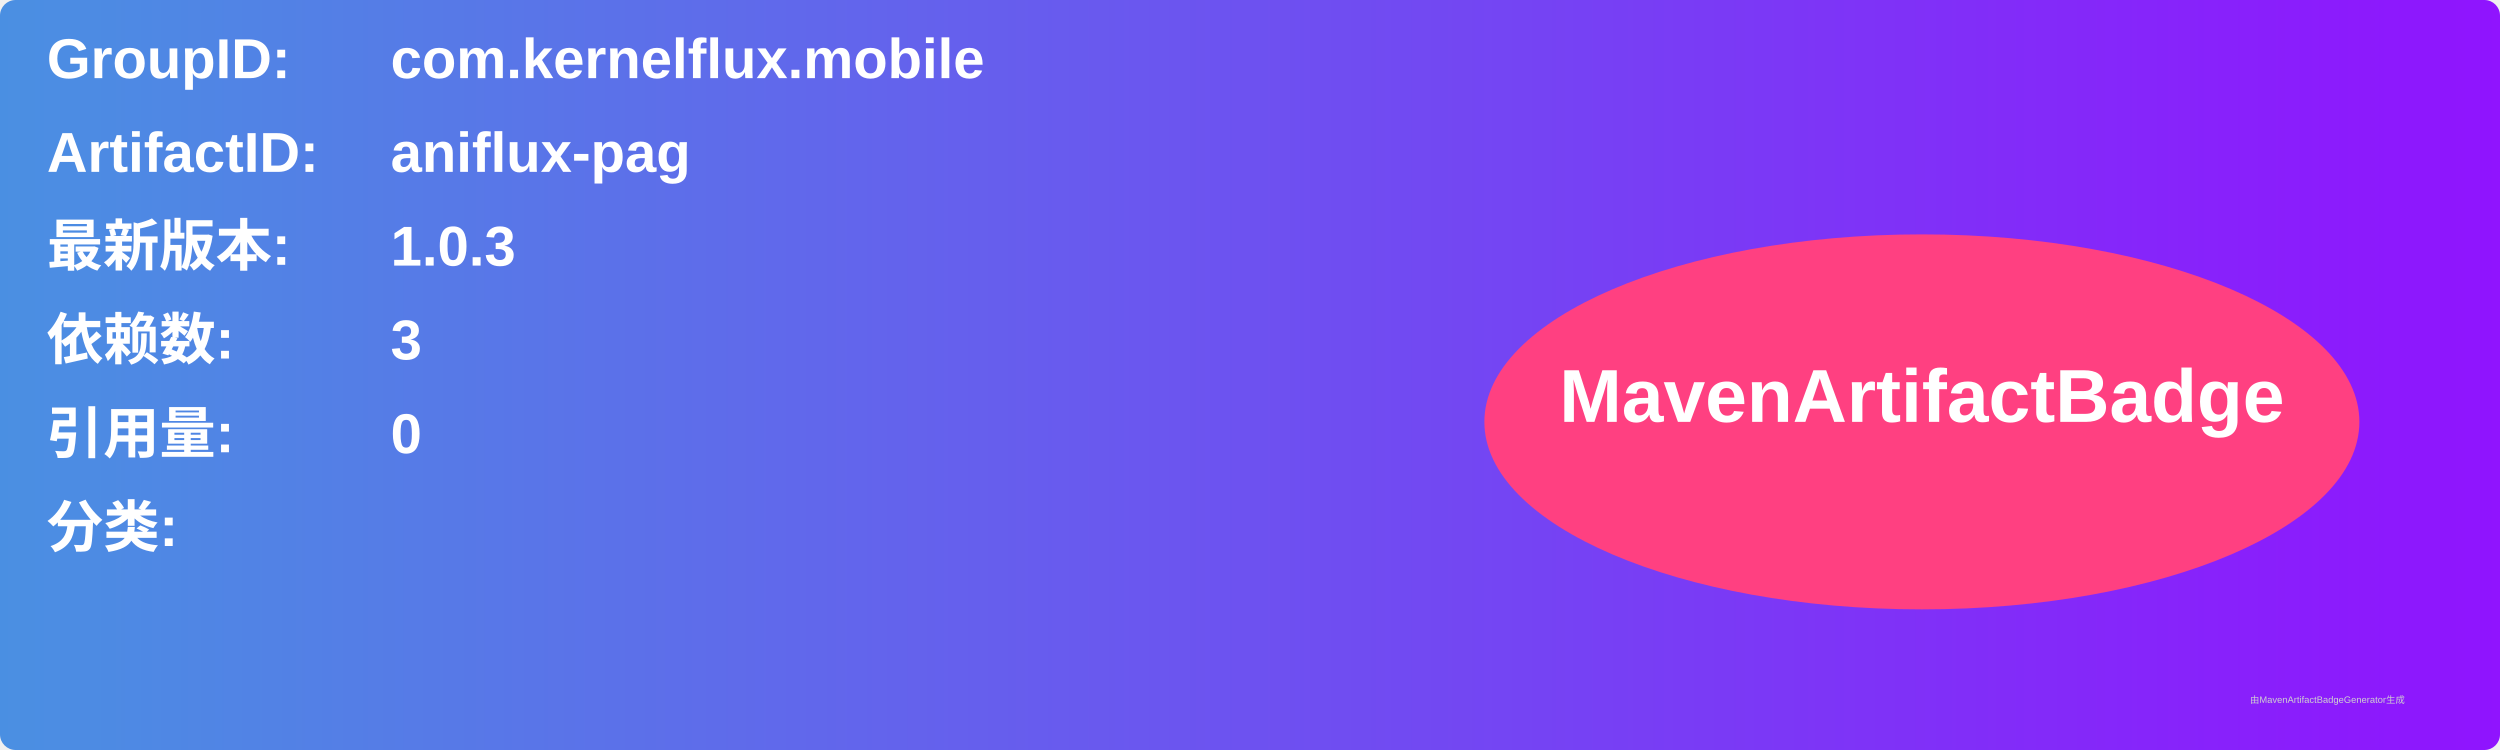
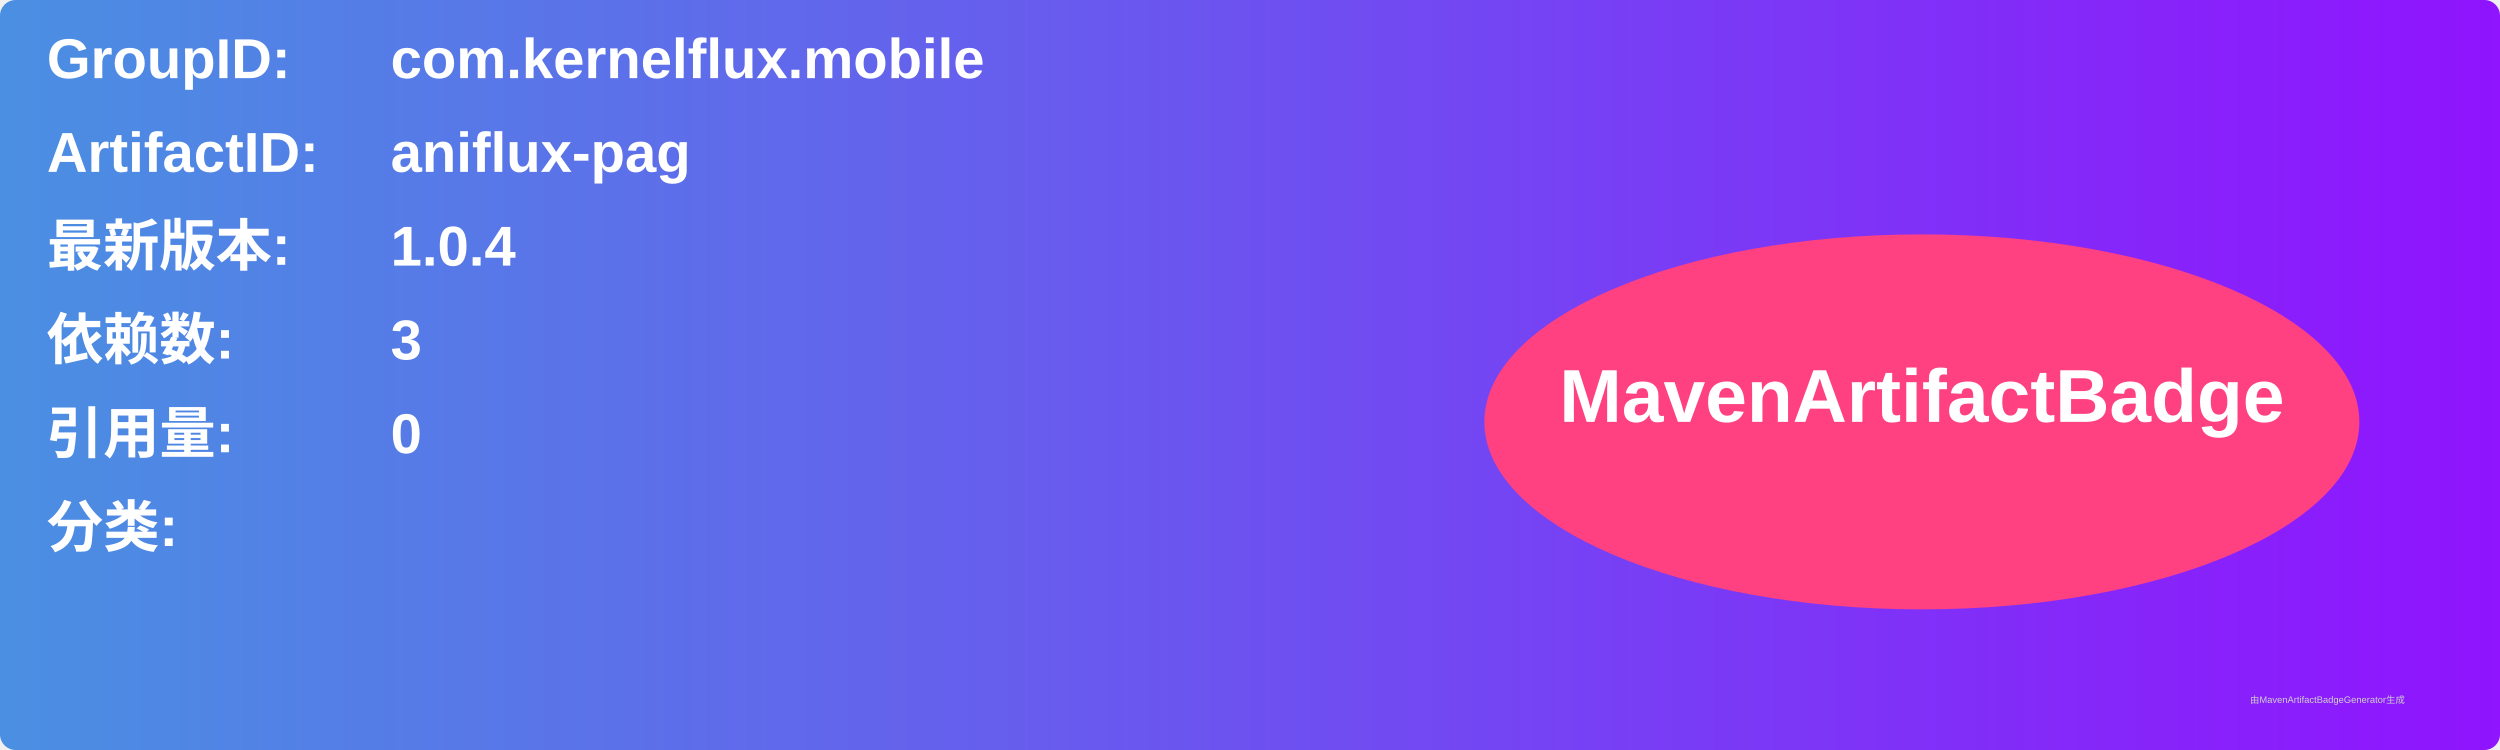
<svg xmlns="http://www.w3.org/2000/svg" width="800" height="240" viewBox="0 0 800 240">
  <linearGradient id="grad" x1="0%" y1="0%" x2="100%" y2="0%">
    <stop offset="0%" stop-color="#4a90e2" />
    <stop offset="100%" stop-color="#9013fe" />
  </linearGradient>
  <rect width="100%" height="100%" rx="5" ry="5" fill="url(#grad)" />
  <g transform="translate(15, 15)">
    <text x="0" y="10" font-family="Arial" font-size="18" fill="white" font-weight="bold" width="260">GroupID:</text>
    <text x="110" y="10" font-family="Arial" font-size="18" fill="white" font-weight="bold" width="460">com.kernelflux.mobile</text>
    <text x="0" y="40" font-family="Arial" font-size="18" fill="white" font-weight="bold" width="260">ArtifactID:</text>
    <text x="110" y="40" font-family="Arial" font-size="18" fill="white" font-weight="bold" width="460">aniflux-pag</text>
    <text x="0" y="70" font-family="Arial" font-size="18" fill="white" font-weight="bold">最新版本:</text>
    <text x="110" y="70" font-family="Arial" font-size="18" fill="white" font-weight="bold">
-       <tspan font-weight="bold">1.0.3</tspan>
+       <tspan font-weight="bold">1.0.4</tspan>
    </text>
    <text x="0" y="100" font-family="Arial" font-size="18" fill="white" font-weight="bold">依赖数: </text>
    <text x="110" y="100" font-family="Arial" font-size="18" fill="white">
      <tspan font-weight="bold">3</tspan>
    </text>
    <text x="0" y="130" font-family="Arial" font-size="18" fill="white" font-weight="bold">引用量: </text>
    <text x="110" y="130" font-family="Arial" font-size="18" fill="white">
      <tspan font-weight="bold">0</tspan>
    </text>
    <text x="0" y="160" font-family="Arial" font-size="18" fill="white" font-weight="bold">分类:</text>
    <text x="10" y="190" font-family="Arial" font-size="10" fill="white">
      <tspan font-weight="bold" />
    </text>
    <ellipse cx="600" cy="120" rx="140" ry="60" fill="#ff4081" />
    <text x="600" y="120" text-anchor="middle" font-family="Arial" font-size="24" fill="white" font-weight="bold">MavenArtifactBadge</text>
  </g>
  <text x="720" y="225" font-family="Arial" font-size="3" fill="#d0d0d0">由MavenArtifactBadgeGenerator生成</text>
</svg>
